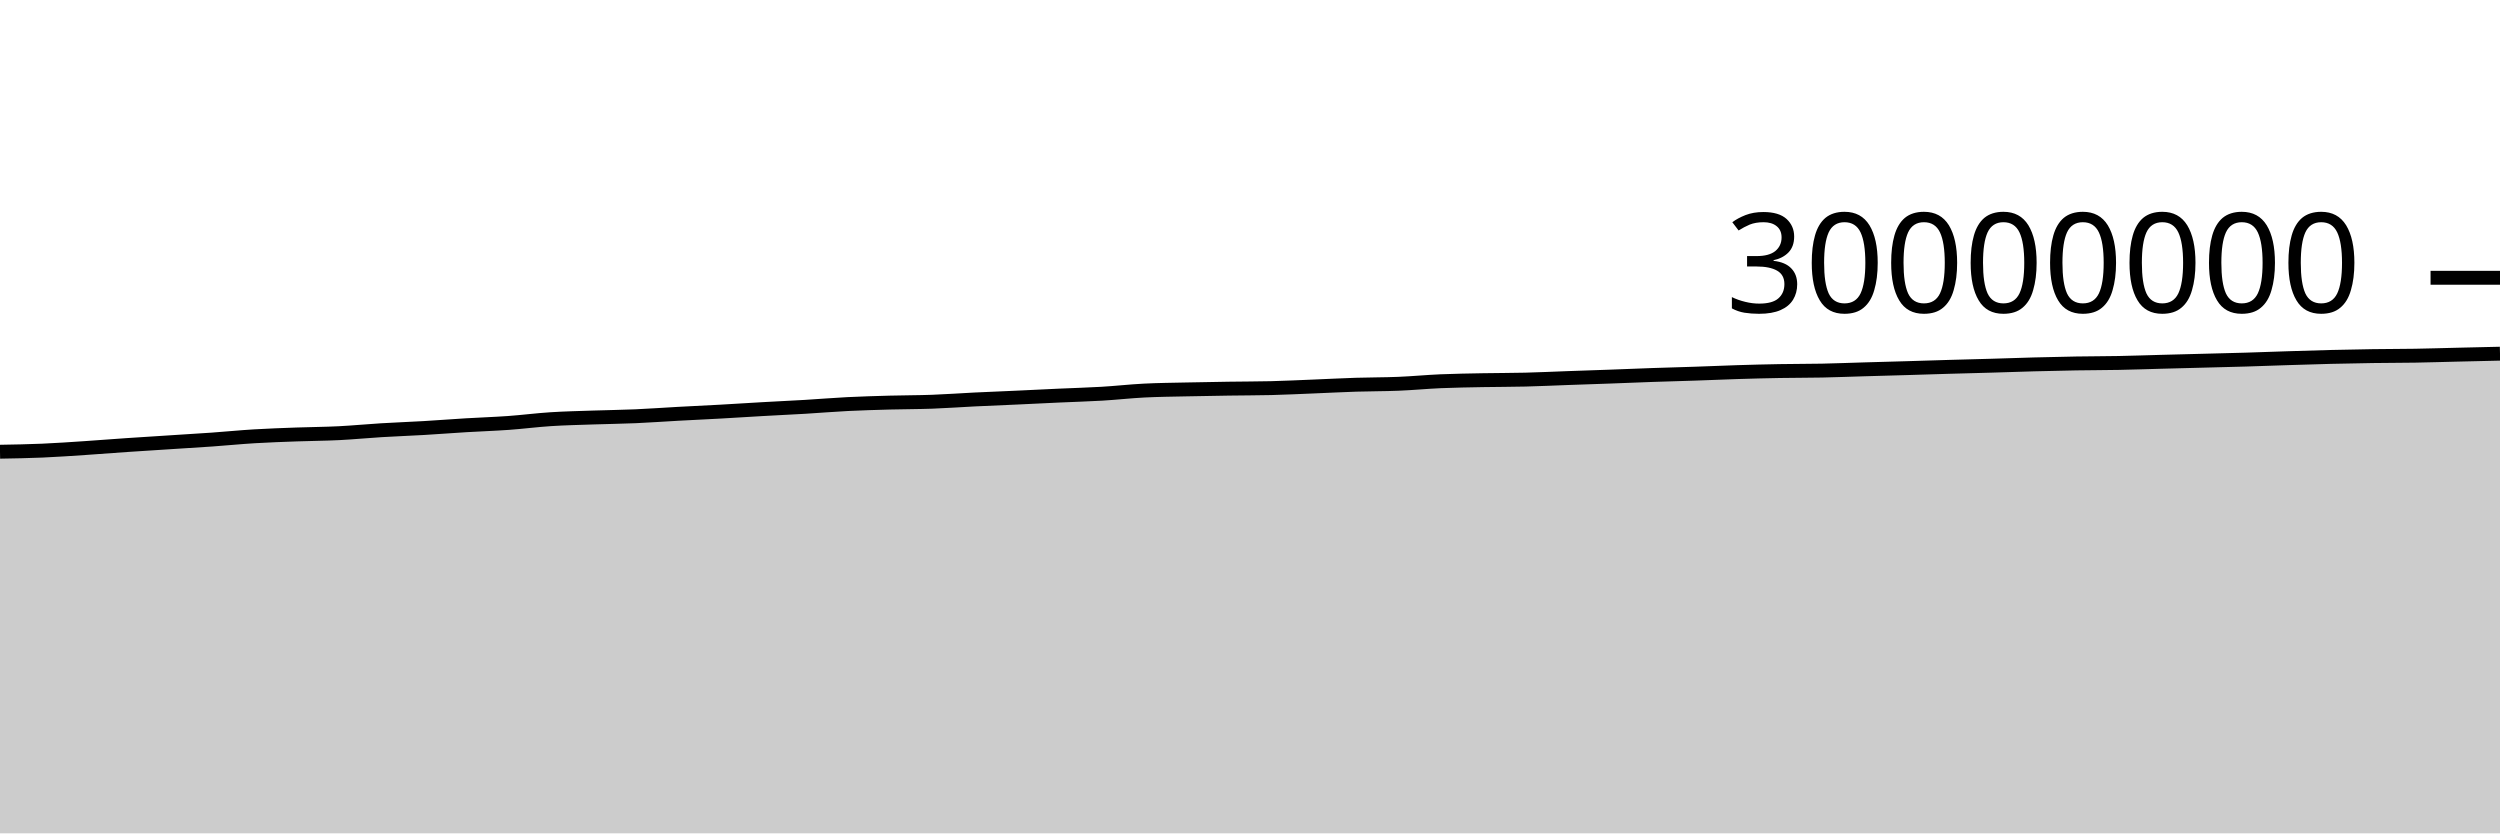
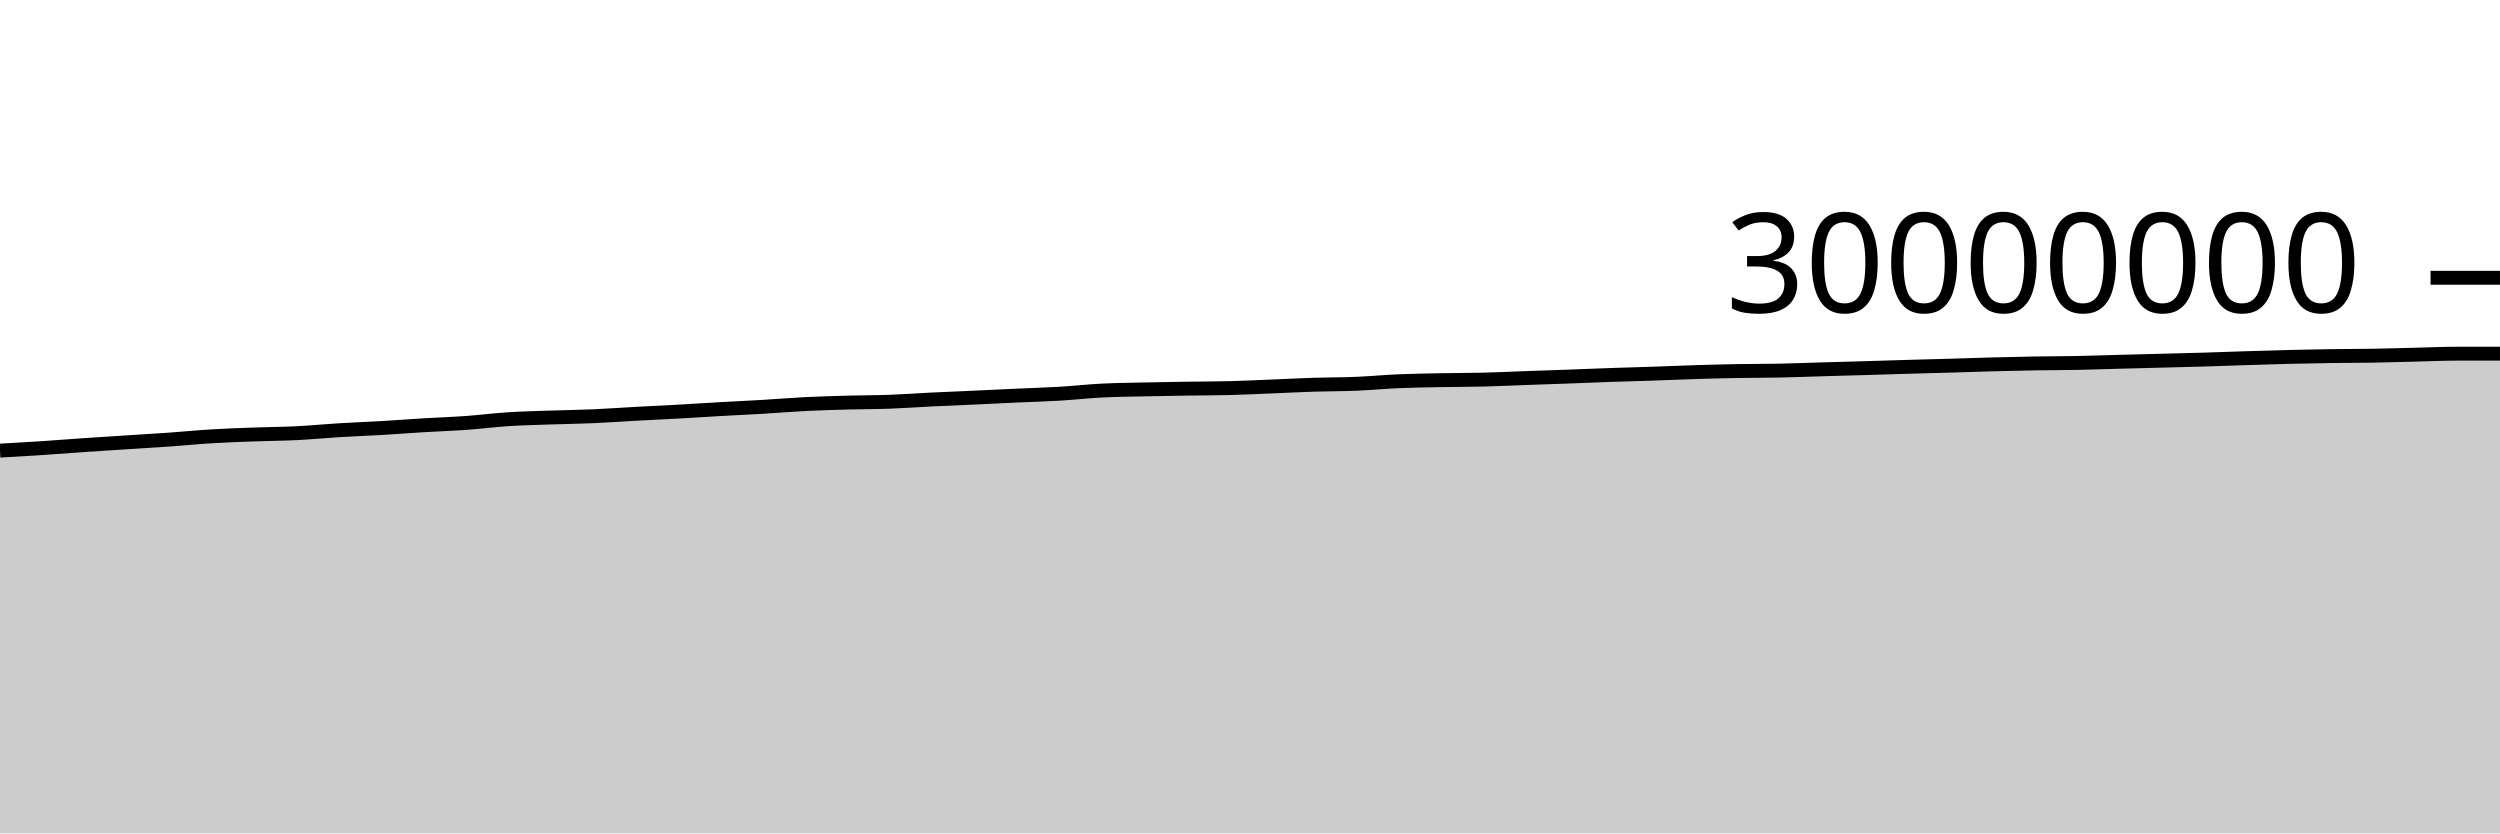
<svg xmlns="http://www.w3.org/2000/svg" viewBox="0 0 180 60">
  <g transform="translate(0,20)">
-     <path class="area" fill="rgba(0, 0, 0, 0.2)" d="M0,12.524C1.017,12.506,2.034,12.489,3.051,12.445C4.068,12.401,5.085,12.329,6.102,12.262C7.119,12.195,8.136,12.112,9.153,12.043C10.169,11.974,11.186,11.912,12.203,11.846C13.22,11.781,14.237,11.721,15.254,11.649C16.271,11.577,17.288,11.475,18.305,11.414C19.322,11.352,20.339,11.319,21.356,11.281C22.373,11.244,23.39,11.24,24.407,11.189C25.424,11.138,26.441,11.037,27.458,10.976C28.475,10.914,29.492,10.879,30.508,10.819C31.525,10.76,32.542,10.679,33.559,10.618C34.576,10.557,35.593,10.525,36.61,10.452C37.627,10.379,38.644,10.246,39.661,10.181C40.678,10.116,41.695,10.095,42.712,10.06C43.729,10.025,44.746,10.014,45.763,9.97C46.78,9.926,47.797,9.85,48.814,9.795C49.831,9.739,50.847,9.693,51.864,9.637C52.881,9.58,53.898,9.513,54.915,9.456C55.932,9.398,56.949,9.352,57.966,9.292C58.983,9.231,60,9.145,61.017,9.094C62.034,9.043,63.051,9.015,64.068,8.986C65.085,8.958,66.102,8.962,67.119,8.925C68.136,8.888,69.153,8.812,70.169,8.762C71.186,8.712,72.203,8.673,73.22,8.627C74.237,8.58,75.254,8.528,76.271,8.482C77.288,8.435,78.305,8.409,79.322,8.349C80.339,8.289,81.356,8.173,82.373,8.121C83.39,8.069,84.407,8.061,85.424,8.038C86.441,8.015,87.458,7.998,88.475,7.983C89.492,7.967,90.508,7.97,91.525,7.945C92.542,7.92,93.559,7.868,94.576,7.828C95.593,7.787,96.61,7.733,97.627,7.7C98.644,7.668,99.661,7.675,100.678,7.633C101.695,7.592,102.712,7.493,103.729,7.449C104.746,7.406,105.763,7.392,106.78,7.372C107.797,7.353,108.814,7.358,109.831,7.332C110.847,7.307,111.864,7.258,112.881,7.221C113.898,7.185,114.915,7.152,115.932,7.115C116.949,7.077,117.966,7.034,118.983,6.999C120,6.963,121.017,6.939,122.034,6.904C123.051,6.87,124.068,6.823,125.085,6.792C126.102,6.76,127.119,6.734,128.136,6.716C129.153,6.698,130.169,6.703,131.186,6.683C132.203,6.662,133.22,6.621,134.237,6.592C135.254,6.562,136.271,6.536,137.288,6.506C138.305,6.477,139.322,6.442,140.339,6.413C141.356,6.384,142.373,6.36,143.39,6.33C144.407,6.301,145.424,6.264,146.441,6.236C147.458,6.209,148.475,6.185,149.492,6.168C150.508,6.151,151.525,6.152,152.542,6.133C153.559,6.113,154.576,6.077,155.593,6.05C156.61,6.024,157.627,5.998,158.644,5.971C159.661,5.944,160.678,5.922,161.695,5.891C162.712,5.861,163.729,5.821,164.746,5.789C165.763,5.756,166.78,5.724,167.797,5.699C168.814,5.674,169.831,5.653,170.847,5.639C171.864,5.624,172.881,5.627,173.898,5.61C174.915,5.593,175.932,5.56,176.949,5.536C177.966,5.512,178.983,5.488,180,5.465L180,40C178.983,40,177.966,40,176.949,40C175.932,40,174.915,40,173.898,40C172.881,40,171.864,40,170.847,40C169.831,40,168.814,40,167.797,40C166.78,40,165.763,40,164.746,40C163.729,40,162.712,40,161.695,40C160.678,40,159.661,40,158.644,40C157.627,40,156.61,40,155.593,40C154.576,40,153.559,40,152.542,40C151.525,40,150.508,40,149.492,40C148.475,40,147.458,40,146.441,40C145.424,40,144.407,40,143.39,40C142.373,40,141.356,40,140.339,40C139.322,40,138.305,40,137.288,40C136.271,40,135.254,40,134.237,40C133.22,40,132.203,40,131.186,40C130.169,40,129.153,40,128.136,40C127.119,40,126.102,40,125.085,40C124.068,40,123.051,40,122.034,40C121.017,40,120,40,118.983,40C117.966,40,116.949,40,115.932,40C114.915,40,113.898,40,112.881,40C111.864,40,110.847,40,109.831,40C108.814,40,107.797,40,106.78,40C105.763,40,104.746,40,103.729,40C102.712,40,101.695,40,100.678,40C99.661,40,98.644,40,97.627,40C96.61,40,95.593,40,94.576,40C93.559,40,92.542,40,91.525,40C90.508,40,89.492,40,88.475,40C87.458,40,86.441,40,85.424,40C84.407,40,83.39,40,82.373,40C81.356,40,80.339,40,79.322,40C78.305,40,77.288,40,76.271,40C75.254,40,74.237,40,73.22,40C72.203,40,71.186,40,70.169,40C69.153,40,68.136,40,67.119,40C66.102,40,65.085,40,64.068,40C63.051,40,62.034,40,61.017,40C60,40,58.983,40,57.966,40C56.949,40,55.932,40,54.915,40C53.898,40,52.881,40,51.864,40C50.847,40,49.831,40,48.814,40C47.797,40,46.78,40,45.763,40C44.746,40,43.729,40,42.712,40C41.695,40,40.678,40,39.661,40C38.644,40,37.627,40,36.61,40C35.593,40,34.576,40,33.559,40C32.542,40,31.525,40,30.508,40C29.492,40,28.475,40,27.458,40C26.441,40,25.424,40,24.407,40C23.39,40,22.373,40,21.356,40C20.339,40,19.322,40,18.305,40C17.288,40,16.271,40,15.254,40C14.237,40,13.22,40,12.203,40C11.186,40,10.169,40,9.153,40C8.136,40,7.119,40,6.102,40C5.085,40,4.068,40,3.051,40C2.034,40,1.017,40,0,40Z" />
-     <path class="line" stroke="black" fill="none" d="M0,12.524C1.017,12.506,2.034,12.489,3.051,12.445C4.068,12.401,5.085,12.329,6.102,12.262C7.119,12.195,8.136,12.112,9.153,12.043C10.169,11.974,11.186,11.912,12.203,11.846C13.22,11.781,14.237,11.721,15.254,11.649C16.271,11.577,17.288,11.475,18.305,11.414C19.322,11.352,20.339,11.319,21.356,11.281C22.373,11.244,23.39,11.24,24.407,11.189C25.424,11.138,26.441,11.037,27.458,10.976C28.475,10.914,29.492,10.879,30.508,10.819C31.525,10.76,32.542,10.679,33.559,10.618C34.576,10.557,35.593,10.525,36.61,10.452C37.627,10.379,38.644,10.246,39.661,10.181C40.678,10.116,41.695,10.095,42.712,10.06C43.729,10.025,44.746,10.014,45.763,9.97C46.78,9.926,47.797,9.85,48.814,9.795C49.831,9.739,50.847,9.693,51.864,9.637C52.881,9.58,53.898,9.513,54.915,9.456C55.932,9.398,56.949,9.352,57.966,9.292C58.983,9.231,60,9.145,61.017,9.094C62.034,9.043,63.051,9.015,64.068,8.986C65.085,8.958,66.102,8.962,67.119,8.925C68.136,8.888,69.153,8.812,70.169,8.762C71.186,8.712,72.203,8.673,73.22,8.627C74.237,8.58,75.254,8.528,76.271,8.482C77.288,8.435,78.305,8.409,79.322,8.349C80.339,8.289,81.356,8.173,82.373,8.121C83.39,8.069,84.407,8.061,85.424,8.038C86.441,8.015,87.458,7.998,88.475,7.983C89.492,7.967,90.508,7.97,91.525,7.945C92.542,7.92,93.559,7.868,94.576,7.828C95.593,7.787,96.61,7.733,97.627,7.7C98.644,7.668,99.661,7.675,100.678,7.633C101.695,7.592,102.712,7.493,103.729,7.449C104.746,7.406,105.763,7.392,106.78,7.372C107.797,7.353,108.814,7.358,109.831,7.332C110.847,7.307,111.864,7.258,112.881,7.221C113.898,7.185,114.915,7.152,115.932,7.115C116.949,7.077,117.966,7.034,118.983,6.999C120,6.963,121.017,6.939,122.034,6.904C123.051,6.87,124.068,6.823,125.085,6.792C126.102,6.76,127.119,6.734,128.136,6.716C129.153,6.698,130.169,6.703,131.186,6.683C132.203,6.662,133.22,6.621,134.237,6.592C135.254,6.562,136.271,6.536,137.288,6.506C138.305,6.477,139.322,6.442,140.339,6.413C141.356,6.384,142.373,6.36,143.39,6.33C144.407,6.301,145.424,6.264,146.441,6.236C147.458,6.209,148.475,6.185,149.492,6.168C150.508,6.151,151.525,6.152,152.542,6.133C153.559,6.113,154.576,6.077,155.593,6.05C156.61,6.024,157.627,5.998,158.644,5.971C159.661,5.944,160.678,5.922,161.695,5.891C162.712,5.861,163.729,5.821,164.746,5.789C165.763,5.756,166.78,5.724,167.797,5.699C168.814,5.674,169.831,5.653,170.847,5.639C171.864,5.624,172.881,5.627,173.898,5.61C174.915,5.593,175.932,5.56,176.949,5.536C177.966,5.512,178.983,5.488,180,5.465" />
+     <path class="area" fill="rgba(0, 0, 0, 0.2)" d="M0,12.445C1.017,12.387,2.034,12.329,3.051,12.262C4.068,12.195,5.085,12.112,6.102,12.043C7.119,11.974,8.136,11.912,9.153,11.846C10.169,11.781,11.186,11.721,12.203,11.649C13.22,11.577,14.237,11.475,15.254,11.414C16.271,11.352,17.288,11.319,18.305,11.281C19.322,11.244,20.339,11.24,21.356,11.189C22.373,11.138,23.39,11.037,24.407,10.976C25.424,10.914,26.441,10.879,27.458,10.819C28.475,10.76,29.492,10.679,30.508,10.618C31.525,10.557,32.542,10.525,33.559,10.452C34.576,10.379,35.593,10.246,36.61,10.181C37.627,10.116,38.644,10.095,39.661,10.06C40.678,10.025,41.695,10.014,42.712,9.97C43.729,9.926,44.746,9.85,45.763,9.795C46.78,9.739,47.797,9.693,48.814,9.637C49.831,9.58,50.847,9.513,51.864,9.456C52.881,9.398,53.898,9.352,54.915,9.292C55.932,9.231,56.949,9.145,57.966,9.094C58.983,9.043,60,9.015,61.017,8.986C62.034,8.958,63.051,8.962,64.068,8.925C65.085,8.888,66.102,8.812,67.119,8.762C68.136,8.712,69.153,8.673,70.169,8.627C71.186,8.58,72.203,8.528,73.22,8.482C74.237,8.435,75.254,8.409,76.271,8.349C77.288,8.289,78.305,8.173,79.322,8.121C80.339,8.069,81.356,8.061,82.373,8.038C83.39,8.015,84.407,7.998,85.424,7.983C86.441,7.967,87.458,7.97,88.475,7.945C89.492,7.92,90.508,7.868,91.525,7.828C92.542,7.787,93.559,7.733,94.576,7.7C95.593,7.668,96.61,7.675,97.627,7.633C98.644,7.592,99.661,7.493,100.678,7.449C101.695,7.406,102.712,7.392,103.729,7.372C104.746,7.353,105.763,7.358,106.78,7.332C107.797,7.307,108.814,7.258,109.831,7.221C110.847,7.185,111.864,7.152,112.881,7.115C113.898,7.077,114.915,7.034,115.932,6.999C116.949,6.963,117.966,6.939,118.983,6.904C120,6.87,121.017,6.823,122.034,6.792C123.051,6.76,124.068,6.734,125.085,6.716C126.102,6.698,127.119,6.703,128.136,6.683C129.153,6.662,130.169,6.621,131.186,6.592C132.203,6.562,133.22,6.536,134.237,6.506C135.254,6.477,136.271,6.442,137.288,6.413C138.305,6.384,139.322,6.36,140.339,6.33C141.356,6.301,142.373,6.264,143.39,6.236C144.407,6.209,145.424,6.185,146.441,6.168C147.458,6.151,148.475,6.152,149.492,6.133C150.508,6.113,151.525,6.077,152.542,6.05C153.559,6.024,154.576,5.998,155.593,5.971C156.61,5.944,157.627,5.922,158.644,5.891C159.661,5.861,160.678,5.821,161.695,5.789C162.712,5.756,163.729,5.724,164.746,5.699C165.763,5.674,166.78,5.653,167.797,5.639C168.814,5.624,169.831,5.627,170.847,5.61C171.864,5.593,172.881,5.56,173.898,5.536C174.915,5.512,175.932,5.465,176.949,5.465C177.966,5.465,178.983,5.465,180,5.465L180,40C178.983,40,177.966,40,176.949,40C175.932,40,174.915,40,173.898,40C172.881,40,171.864,40,170.847,40C169.831,40,168.814,40,167.797,40C166.78,40,165.763,40,164.746,40C163.729,40,162.712,40,161.695,40C160.678,40,159.661,40,158.644,40C157.627,40,156.61,40,155.593,40C154.576,40,153.559,40,152.542,40C151.525,40,150.508,40,149.492,40C148.475,40,147.458,40,146.441,40C145.424,40,144.407,40,143.39,40C142.373,40,141.356,40,140.339,40C139.322,40,138.305,40,137.288,40C136.271,40,135.254,40,134.237,40C133.22,40,132.203,40,131.186,40C130.169,40,129.153,40,128.136,40C127.119,40,126.102,40,125.085,40C124.068,40,123.051,40,122.034,40C121.017,40,120,40,118.983,40C117.966,40,116.949,40,115.932,40C114.915,40,113.898,40,112.881,40C111.864,40,110.847,40,109.831,40C108.814,40,107.797,40,106.78,40C105.763,40,104.746,40,103.729,40C102.712,40,101.695,40,100.678,40C99.661,40,98.644,40,97.627,40C96.61,40,95.593,40,94.576,40C93.559,40,92.542,40,91.525,40C90.508,40,89.492,40,88.475,40C87.458,40,86.441,40,85.424,40C84.407,40,83.39,40,82.373,40C81.356,40,80.339,40,79.322,40C78.305,40,77.288,40,76.271,40C75.254,40,74.237,40,73.22,40C72.203,40,71.186,40,70.169,40C69.153,40,68.136,40,67.119,40C66.102,40,65.085,40,64.068,40C63.051,40,62.034,40,61.017,40C60,40,58.983,40,57.966,40C56.949,40,55.932,40,54.915,40C53.898,40,52.881,40,51.864,40C50.847,40,49.831,40,48.814,40C47.797,40,46.78,40,45.763,40C44.746,40,43.729,40,42.712,40C41.695,40,40.678,40,39.661,40C38.644,40,37.627,40,36.61,40C35.593,40,34.576,40,33.559,40C32.542,40,31.525,40,30.508,40C29.492,40,28.475,40,27.458,40C26.441,40,25.424,40,24.407,40C23.39,40,22.373,40,21.356,40C20.339,40,19.322,40,18.305,40C17.288,40,16.271,40,15.254,40C14.237,40,13.22,40,12.203,40C11.186,40,10.169,40,9.153,40C8.136,40,7.119,40,6.102,40C5.085,40,4.068,40,3.051,40C2.034,40,1.017,40,0,40Z" />
+     <path class="line" stroke="black" fill="none" d="M0,12.445C1.017,12.387,2.034,12.329,3.051,12.262C4.068,12.195,5.085,12.112,6.102,12.043C7.119,11.974,8.136,11.912,9.153,11.846C10.169,11.781,11.186,11.721,12.203,11.649C13.22,11.577,14.237,11.475,15.254,11.414C16.271,11.352,17.288,11.319,18.305,11.281C19.322,11.244,20.339,11.24,21.356,11.189C22.373,11.138,23.39,11.037,24.407,10.976C25.424,10.914,26.441,10.879,27.458,10.819C28.475,10.76,29.492,10.679,30.508,10.618C31.525,10.557,32.542,10.525,33.559,10.452C34.576,10.379,35.593,10.246,36.61,10.181C37.627,10.116,38.644,10.095,39.661,10.06C40.678,10.025,41.695,10.014,42.712,9.97C43.729,9.926,44.746,9.85,45.763,9.795C46.78,9.739,47.797,9.693,48.814,9.637C49.831,9.58,50.847,9.513,51.864,9.456C52.881,9.398,53.898,9.352,54.915,9.292C55.932,9.231,56.949,9.145,57.966,9.094C58.983,9.043,60,9.015,61.017,8.986C62.034,8.958,63.051,8.962,64.068,8.925C65.085,8.888,66.102,8.812,67.119,8.762C68.136,8.712,69.153,8.673,70.169,8.627C71.186,8.58,72.203,8.528,73.22,8.482C74.237,8.435,75.254,8.409,76.271,8.349C77.288,8.289,78.305,8.173,79.322,8.121C80.339,8.069,81.356,8.061,82.373,8.038C83.39,8.015,84.407,7.998,85.424,7.983C86.441,7.967,87.458,7.97,88.475,7.945C89.492,7.92,90.508,7.868,91.525,7.828C92.542,7.787,93.559,7.733,94.576,7.7C95.593,7.668,96.61,7.675,97.627,7.633C98.644,7.592,99.661,7.493,100.678,7.449C101.695,7.406,102.712,7.392,103.729,7.372C104.746,7.353,105.763,7.358,106.78,7.332C107.797,7.307,108.814,7.258,109.831,7.221C110.847,7.185,111.864,7.152,112.881,7.115C113.898,7.077,114.915,7.034,115.932,6.999C116.949,6.963,117.966,6.939,118.983,6.904C120,6.87,121.017,6.823,122.034,6.792C123.051,6.76,124.068,6.734,125.085,6.716C126.102,6.698,127.119,6.703,128.136,6.683C129.153,6.662,130.169,6.621,131.186,6.592C132.203,6.562,133.22,6.536,134.237,6.506C135.254,6.477,136.271,6.442,137.288,6.413C138.305,6.384,139.322,6.36,140.339,6.33C141.356,6.301,142.373,6.264,143.39,6.236C144.407,6.209,145.424,6.185,146.441,6.168C147.458,6.151,148.475,6.152,149.492,6.133C150.508,6.113,151.525,6.077,152.542,6.05C153.559,6.024,154.576,5.998,155.593,5.971C156.61,5.944,157.627,5.922,158.644,5.891C159.661,5.861,160.678,5.821,161.695,5.789C162.712,5.756,163.729,5.724,164.746,5.699C165.763,5.674,166.78,5.653,167.797,5.639C168.814,5.624,169.831,5.627,170.847,5.61C171.864,5.593,172.881,5.56,173.898,5.536C174.915,5.512,175.932,5.465,176.949,5.465C177.966,5.465,178.983,5.465,180,5.465" />
    <path class="axis-ceiling" stroke-width="1" stroke="black" fill="none" d="M175,0L180,0" />
    <text class="axis-ceiling-label" font-family="sans-serif" text-anchor="end" font-size="10px" x="170" y="2.5">30000000</text>
  </g>
</svg>
